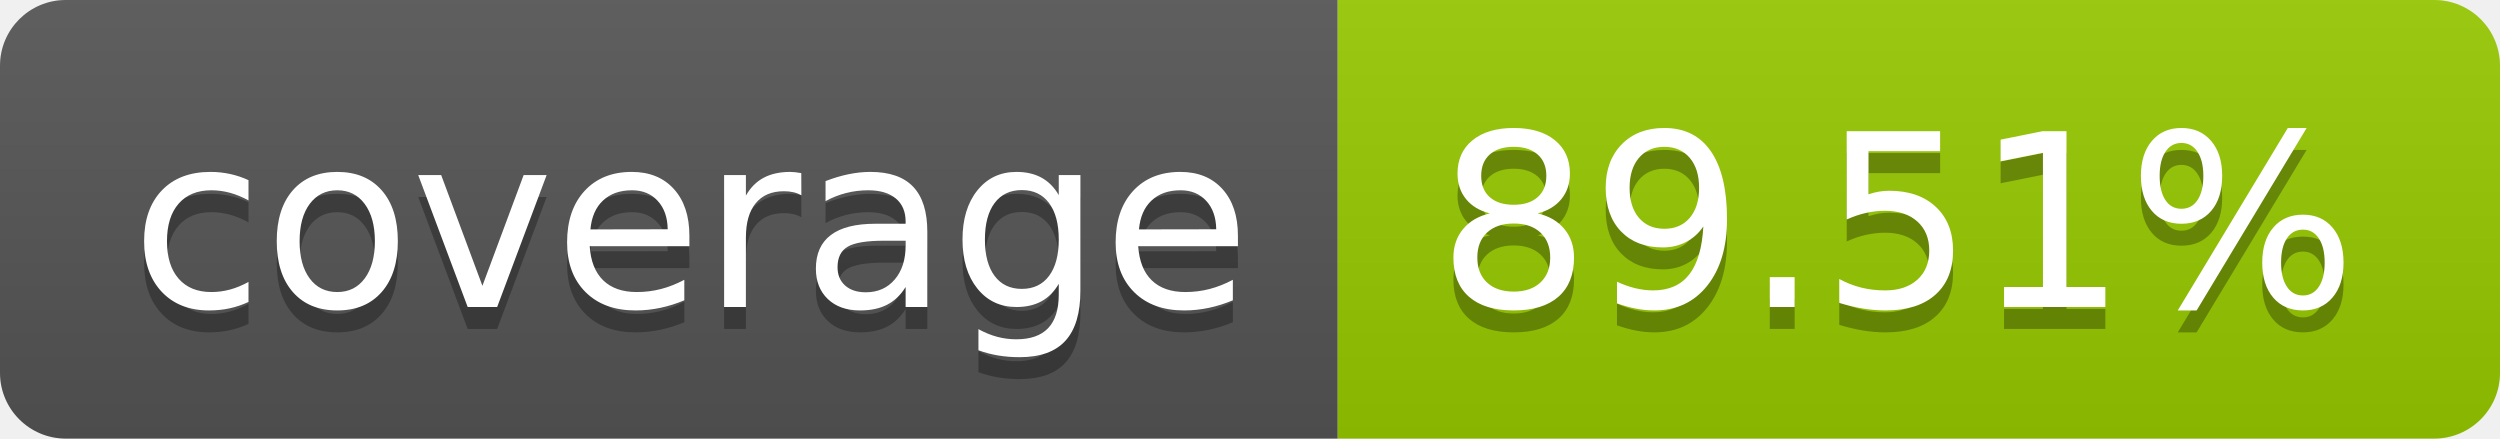
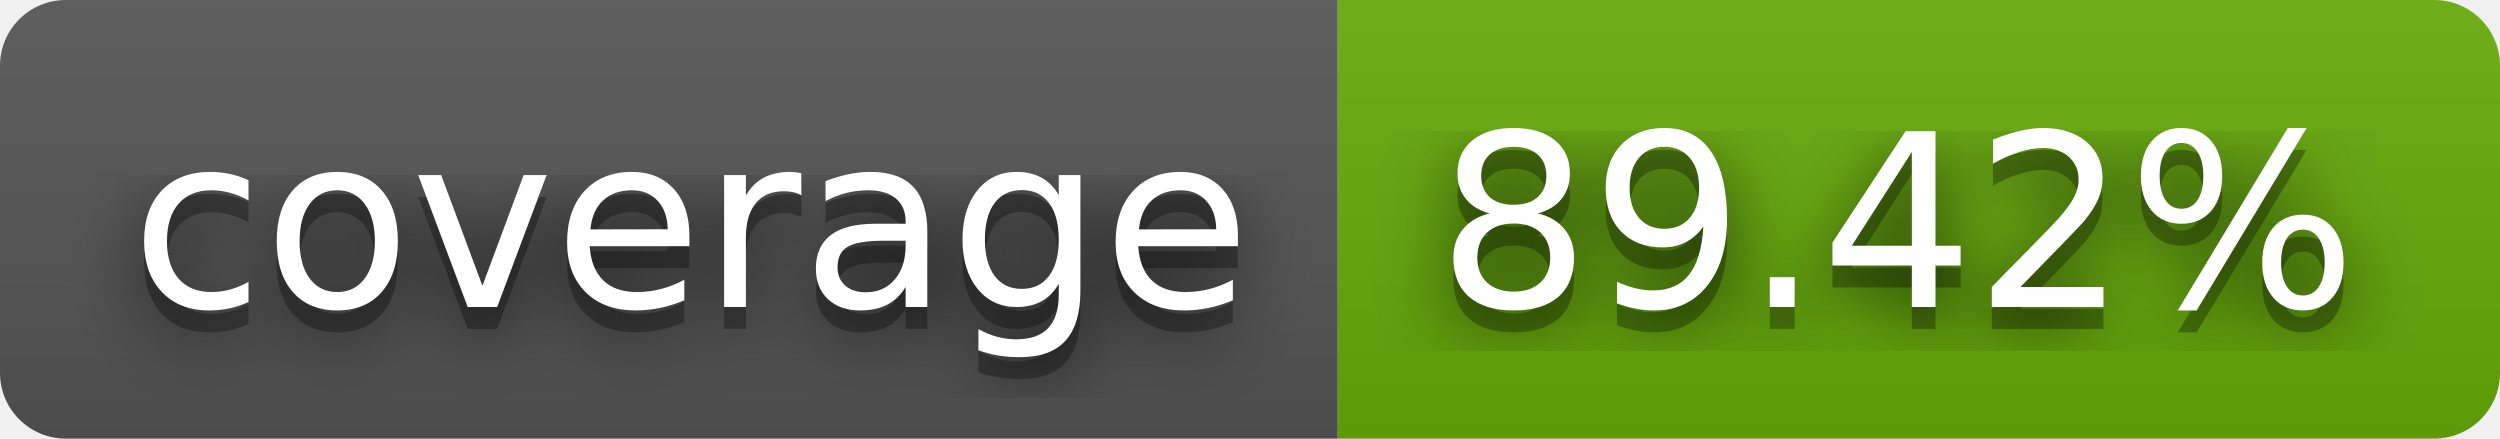
- <svg xmlns="http://www.w3.org/2000/svg" width="114" height="20" role="img" aria-label="coverage: 89.51%">
+ <svg xmlns="http://www.w3.org/2000/svg" width="114" height="20" role="img" aria-label="coverage: 89.42%">
+   <filter id="blur">
+     <feGaussianBlur in="SourceGraphic" stdDeviation="16" />
+   </filter>
  <linearGradient id="s" x2="0" y2="100%">
    <stop offset="0" stop-color="#bbb" stop-opacity=".1" />
    <stop offset="1" stop-opacity=".1" />
  </linearGradient>
  <clipPath id="r">
    <rect width="114" height="20" rx="3" fill="#fff" />
  </clipPath>
  <g clip-path="url(#r)">
    <rect width="61" height="20" fill="#555" />
-     <rect x="61" width="53" height="20" fill="#97ca00" />
+     <rect x="61" width="53" height="20" fill="#67ac09" />
    <rect width="114" height="20" fill="url(#s)" />
  </g>
  <g fill="#fff" text-anchor="middle" font-family="Verdana,Geneva,DejaVu Sans,sans-serif" text-rendering="geometricPrecision" font-size="110">
+     <text aria-hidden="true" x="315" y="150" fill="#010101" fill-opacity=".80" filter="url(#blur)" transform="scale(.1)" textLength="510">coverage</text>
    <text aria-hidden="true" x="315" y="150" fill="#010101" fill-opacity=".3" transform="scale(.1)" textLength="510">coverage</text>
    <text x="315" y="140" transform="scale(.1)" fill="#fff" textLength="510">coverage</text>
-     <text aria-hidden="true" x="865" y="150" fill="#010101" fill-opacity=".3" transform="scale(.1)" textLength="430">89.51%</text>
-     <text x="865" y="140" transform="scale(.1)" fill="#fff" textLength="430">89.51%</text>
+     <text aria-hidden="true" x="865" y="150" fill="#010101" fill-opacity=".80" filter="url(#blur)" transform="scale(.1)" textLength="430">89.42%</text>
+     <text aria-hidden="true" x="865" y="150" fill="#010101" fill-opacity=".3" transform="scale(.1)" textLength="430">89.42%</text>
+     <text x="865" y="140" transform="scale(.1)" fill="#fff" textLength="430">89.42%</text>
  </g>
</svg>
